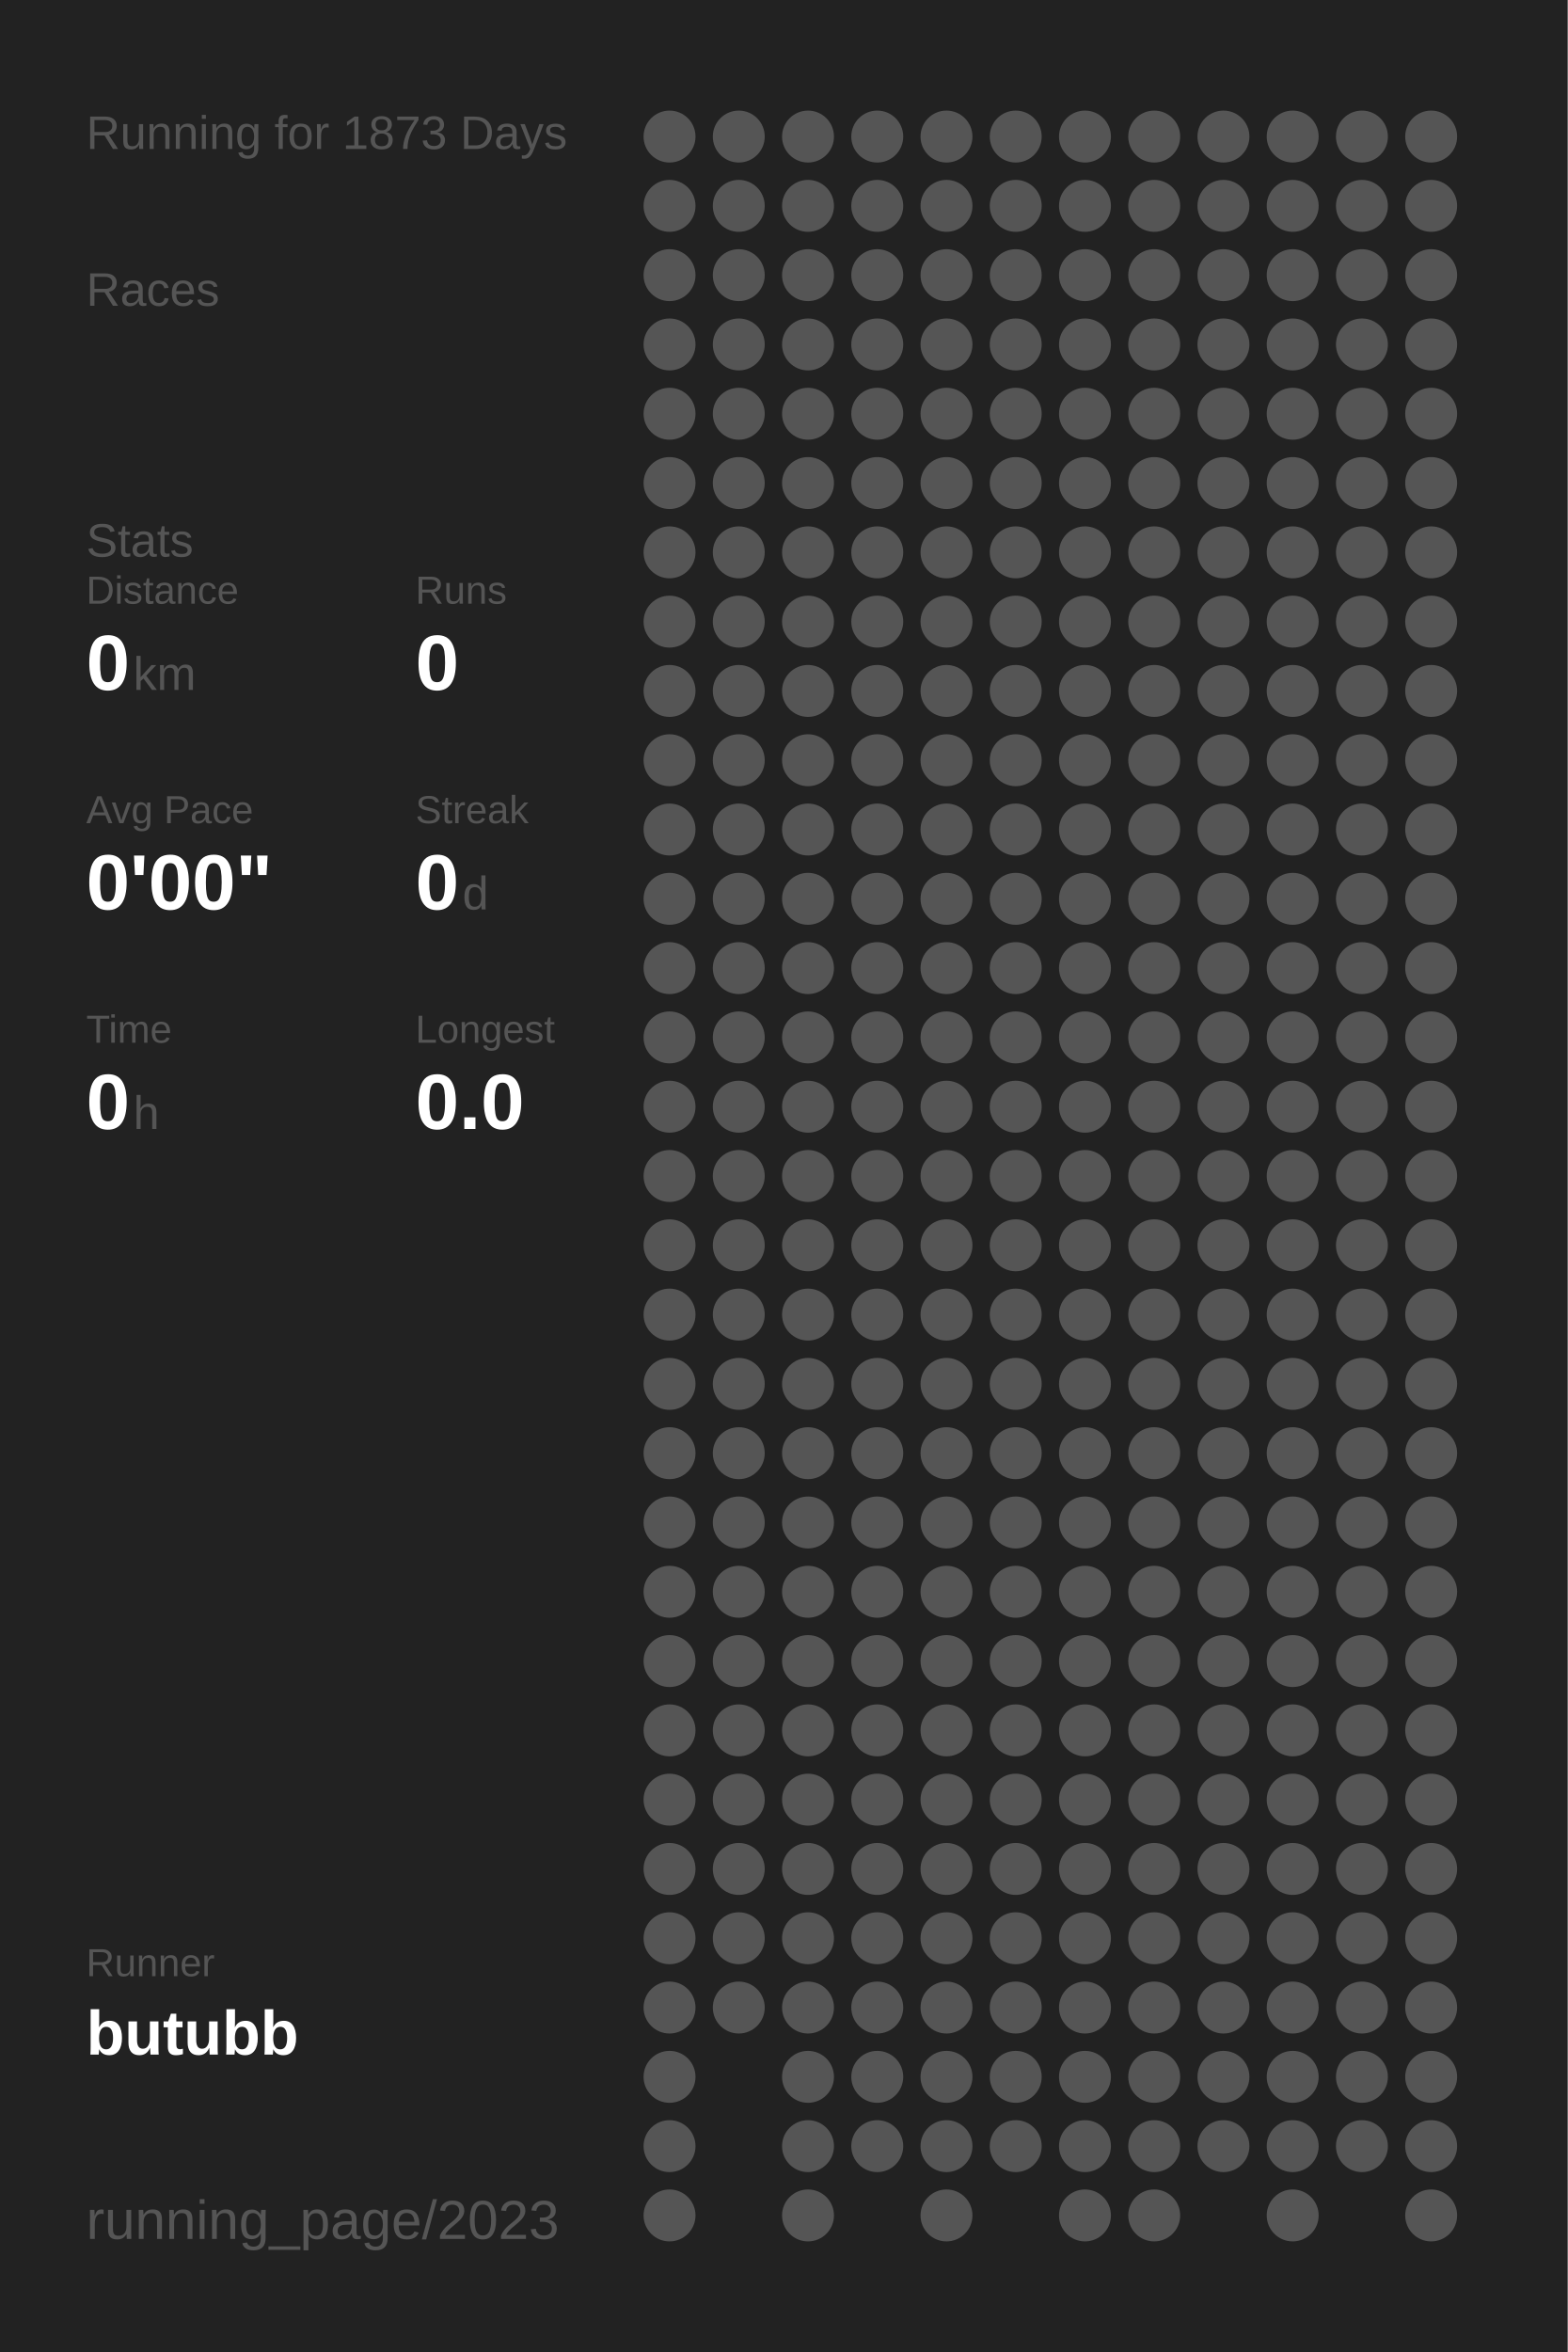
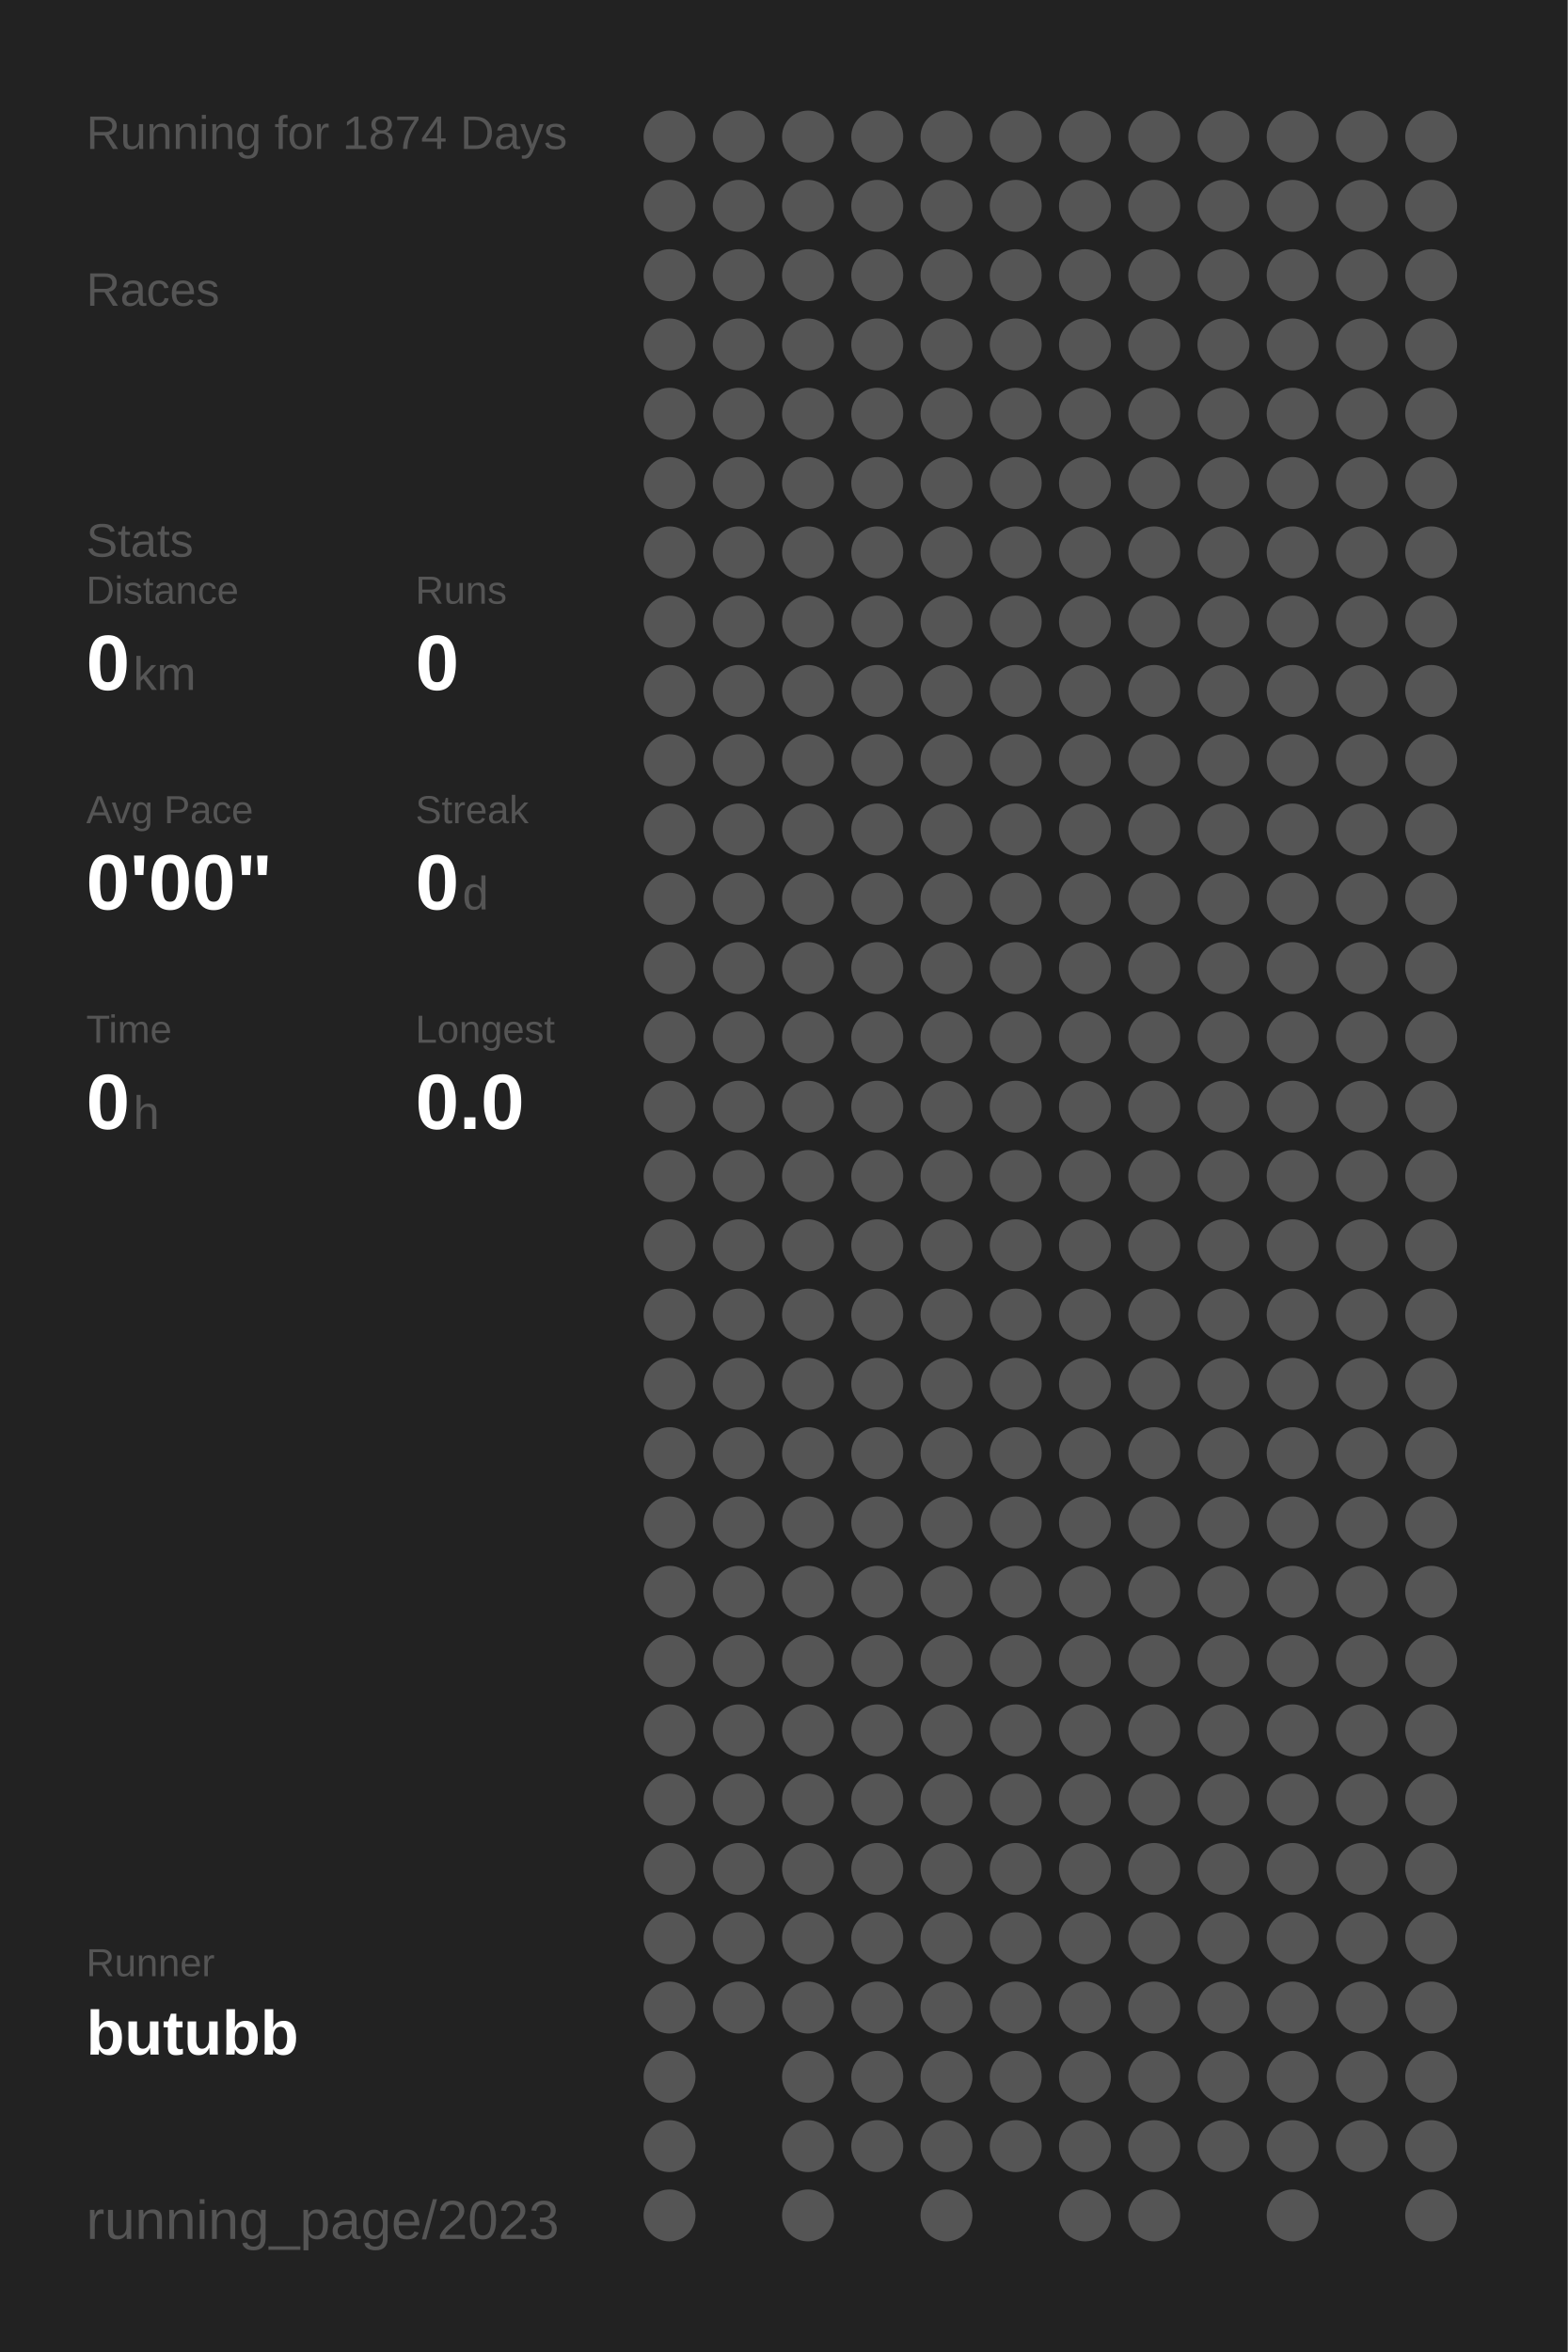
<svg xmlns="http://www.w3.org/2000/svg" baseProfile="full" height="300mm" version="1.1" viewBox="0,0,200,300" width="200mm">
  <defs />
  <rect fill="#222222" height="300" width="200" x="0" y="0" />
-   <text fill="#555555" style="font-size:6px; font-family:Arial;" x="11" y="19">Running for 1873 Days</text>
+   <text fill="#555555" style="font-size:6px; font-family:Arial;" x="11" y="19">Running for 1874 Days</text>
  <text fill="#555555" style="font-size:6px; font-family:Arial;" x="11" y="39">Races</text>
  <text fill="#555555" style="font-size:6px; font-family:Arial;" x="11" y="71">Stats</text>
  <text fill="#555555" style="font-size:5px; font-family:Arial;" x="11" y="77">Distance</text>
  <text fill="#FFFFFF" style="font-size:10px; font-family:Arial; font-weight:bold;" x="11" y="88">0</text>
  <text fill="#555555" style="font-size:6px; font-family:Arial;" x="17" y="88">km</text>
  <text fill="#555555" style="font-size:5px; font-family:Arial;" x="53" y="77">Runs</text>
  <text fill="#FFFFFF" style="font-size:10px; font-family:Arial; font-weight:bold;" x="53" y="88">0</text>
  <text fill="#555555" style="font-size:5px; font-family:Arial;" x="11" y="105">Avg Pace</text>
  <text fill="#FFFFFF" style="font-size:10px; font-family:Arial; font-weight:bold;" x="11" y="116">0'00"</text>
  <text fill="#555555" style="font-size:5px; font-family:Arial;" x="53" y="105">Streak</text>
  <text fill="#FFFFFF" style="font-size:10px; font-family:Arial; font-weight:bold;" x="53" y="116">0</text>
  <text fill="#555555" style="font-size:6px; font-family:Arial;" x="59" y="116">d</text>
  <text fill="#555555" style="font-size:5px; font-family:Arial;" x="11" y="133">Time</text>
  <text fill="#FFFFFF" style="font-size:10px; font-family:Arial; font-weight:bold;" x="11" y="144">0</text>
  <text fill="#555555" style="font-size:6px; font-family:Arial;" x="17" y="144">h</text>
  <text fill="#555555" style="font-size:5px; font-family:Arial;" x="53" y="133">Longest</text>
  <text fill="#FFFFFF" style="font-size:10px; font-family:Arial; font-weight:bold;" x="53" y="144">0.0</text>
  <text fill="#555555" style="font-size:5px; font-family:Arial;" x="11" y="252.065">Runner</text>
  <text fill="#FFFFFF" style="font-size:8px; font-family:Arial; font-weight:bold;" x="11" y="262.065">butubb</text>
  <text fill="#555555" style="font-size:7px; font-family:Arial;" x="11" y="285.581">running_page/2023</text>
  <circle cx="85.417" cy="17.419" fill="#555555" r="3.312" />
  <circle cx="85.417" cy="26.258" fill="#555555" r="3.312" />
  <circle cx="85.417" cy="35.097" fill="#555555" r="3.312" />
  <circle cx="85.417" cy="43.935" fill="#555555" r="3.312" />
  <circle cx="85.417" cy="52.774" fill="#555555" r="3.312" />
  <circle cx="85.417" cy="61.613" fill="#555555" r="3.312" />
  <circle cx="85.417" cy="70.452" fill="#555555" r="3.312" />
  <circle cx="85.417" cy="79.29" fill="#555555" r="3.312" />
  <circle cx="85.417" cy="88.129" fill="#555555" r="3.312" />
  <circle cx="85.417" cy="96.968" fill="#555555" r="3.312" />
  <circle cx="85.417" cy="105.806" fill="#555555" r="3.312" />
  <circle cx="85.417" cy="114.645" fill="#555555" r="3.312" />
  <circle cx="85.417" cy="123.484" fill="#555555" r="3.312" />
  <circle cx="85.417" cy="132.323" fill="#555555" r="3.312" />
  <circle cx="85.417" cy="141.161" fill="#555555" r="3.312" />
  <circle cx="85.417" cy="150" fill="#555555" r="3.312" />
  <circle cx="85.417" cy="158.839" fill="#555555" r="3.312" />
  <circle cx="85.417" cy="167.677" fill="#555555" r="3.312" />
  <circle cx="85.417" cy="176.516" fill="#555555" r="3.312" />
  <circle cx="85.417" cy="185.355" fill="#555555" r="3.312" />
  <circle cx="85.417" cy="194.194" fill="#555555" r="3.312" />
  <circle cx="85.417" cy="203.032" fill="#555555" r="3.312" />
  <circle cx="85.417" cy="211.871" fill="#555555" r="3.312" />
  <circle cx="85.417" cy="220.71" fill="#555555" r="3.312" />
  <circle cx="85.417" cy="229.548" fill="#555555" r="3.312" />
  <circle cx="85.417" cy="238.387" fill="#555555" r="3.312" />
  <circle cx="85.417" cy="247.226" fill="#555555" r="3.312" />
  <circle cx="85.417" cy="256.065" fill="#555555" r="3.312" />
  <circle cx="85.417" cy="264.903" fill="#555555" r="3.312" />
  <circle cx="85.417" cy="273.742" fill="#555555" r="3.312" />
  <circle cx="85.417" cy="282.581" fill="#555555" r="3.312" />
  <circle cx="94.25" cy="17.419" fill="#555555" r="3.312" />
  <circle cx="94.25" cy="26.258" fill="#555555" r="3.312" />
  <circle cx="94.25" cy="35.097" fill="#555555" r="3.312" />
  <circle cx="94.25" cy="43.935" fill="#555555" r="3.312" />
  <circle cx="94.25" cy="52.774" fill="#555555" r="3.312" />
  <circle cx="94.25" cy="61.613" fill="#555555" r="3.312" />
  <circle cx="94.25" cy="70.452" fill="#555555" r="3.312" />
  <circle cx="94.25" cy="79.29" fill="#555555" r="3.312" />
  <circle cx="94.25" cy="88.129" fill="#555555" r="3.312" />
  <circle cx="94.25" cy="96.968" fill="#555555" r="3.312" />
  <circle cx="94.25" cy="105.806" fill="#555555" r="3.312" />
  <circle cx="94.25" cy="114.645" fill="#555555" r="3.312" />
  <circle cx="94.25" cy="123.484" fill="#555555" r="3.312" />
  <circle cx="94.25" cy="132.323" fill="#555555" r="3.312" />
  <circle cx="94.25" cy="141.161" fill="#555555" r="3.312" />
  <circle cx="94.25" cy="150" fill="#555555" r="3.312" />
  <circle cx="94.25" cy="158.839" fill="#555555" r="3.312" />
  <circle cx="94.25" cy="167.677" fill="#555555" r="3.312" />
  <circle cx="94.25" cy="176.516" fill="#555555" r="3.312" />
  <circle cx="94.25" cy="185.355" fill="#555555" r="3.312" />
  <circle cx="94.25" cy="194.194" fill="#555555" r="3.312" />
  <circle cx="94.25" cy="203.032" fill="#555555" r="3.312" />
  <circle cx="94.25" cy="211.871" fill="#555555" r="3.312" />
  <circle cx="94.25" cy="220.71" fill="#555555" r="3.312" />
  <circle cx="94.25" cy="229.548" fill="#555555" r="3.312" />
  <circle cx="94.25" cy="238.387" fill="#555555" r="3.312" />
  <circle cx="94.25" cy="247.226" fill="#555555" r="3.312" />
  <circle cx="94.25" cy="256.065" fill="#555555" r="3.312" />
  <circle cx="103.083" cy="17.419" fill="#555555" r="3.312" />
  <circle cx="103.083" cy="26.258" fill="#555555" r="3.312" />
  <circle cx="103.083" cy="35.097" fill="#555555" r="3.312" />
  <circle cx="103.083" cy="43.935" fill="#555555" r="3.312" />
  <circle cx="103.083" cy="52.774" fill="#555555" r="3.312" />
  <circle cx="103.083" cy="61.613" fill="#555555" r="3.312" />
  <circle cx="103.083" cy="70.452" fill="#555555" r="3.312" />
  <circle cx="103.083" cy="79.29" fill="#555555" r="3.312" />
  <circle cx="103.083" cy="88.129" fill="#555555" r="3.312" />
  <circle cx="103.083" cy="96.968" fill="#555555" r="3.312" />
  <circle cx="103.083" cy="105.806" fill="#555555" r="3.312" />
  <circle cx="103.083" cy="114.645" fill="#555555" r="3.312" />
  <circle cx="103.083" cy="123.484" fill="#555555" r="3.312" />
  <circle cx="103.083" cy="132.323" fill="#555555" r="3.312" />
  <circle cx="103.083" cy="141.161" fill="#555555" r="3.312" />
  <circle cx="103.083" cy="150" fill="#555555" r="3.312" />
  <circle cx="103.083" cy="158.839" fill="#555555" r="3.312" />
  <circle cx="103.083" cy="167.677" fill="#555555" r="3.312" />
  <circle cx="103.083" cy="176.516" fill="#555555" r="3.312" />
  <circle cx="103.083" cy="185.355" fill="#555555" r="3.312" />
  <circle cx="103.083" cy="194.194" fill="#555555" r="3.312" />
  <circle cx="103.083" cy="203.032" fill="#555555" r="3.312" />
  <circle cx="103.083" cy="211.871" fill="#555555" r="3.312" />
  <circle cx="103.083" cy="220.71" fill="#555555" r="3.312" />
  <circle cx="103.083" cy="229.548" fill="#555555" r="3.312" />
  <circle cx="103.083" cy="238.387" fill="#555555" r="3.312" />
  <circle cx="103.083" cy="247.226" fill="#555555" r="3.312" />
  <circle cx="103.083" cy="256.065" fill="#555555" r="3.312" />
  <circle cx="103.083" cy="264.903" fill="#555555" r="3.312" />
  <circle cx="103.083" cy="273.742" fill="#555555" r="3.312" />
  <circle cx="103.083" cy="282.581" fill="#555555" r="3.312" />
  <circle cx="111.917" cy="17.419" fill="#555555" r="3.312" />
  <circle cx="111.917" cy="26.258" fill="#555555" r="3.312" />
  <circle cx="111.917" cy="35.097" fill="#555555" r="3.312" />
  <circle cx="111.917" cy="43.935" fill="#555555" r="3.312" />
  <circle cx="111.917" cy="52.774" fill="#555555" r="3.312" />
  <circle cx="111.917" cy="61.613" fill="#555555" r="3.312" />
  <circle cx="111.917" cy="70.452" fill="#555555" r="3.312" />
  <circle cx="111.917" cy="79.29" fill="#555555" r="3.312" />
  <circle cx="111.917" cy="88.129" fill="#555555" r="3.312" />
  <circle cx="111.917" cy="96.968" fill="#555555" r="3.312" />
  <circle cx="111.917" cy="105.806" fill="#555555" r="3.312" />
  <circle cx="111.917" cy="114.645" fill="#555555" r="3.312" />
  <circle cx="111.917" cy="123.484" fill="#555555" r="3.312" />
  <circle cx="111.917" cy="132.323" fill="#555555" r="3.312" />
  <circle cx="111.917" cy="141.161" fill="#555555" r="3.312" />
  <circle cx="111.917" cy="150" fill="#555555" r="3.312" />
  <circle cx="111.917" cy="158.839" fill="#555555" r="3.312" />
  <circle cx="111.917" cy="167.677" fill="#555555" r="3.312" />
  <circle cx="111.917" cy="176.516" fill="#555555" r="3.312" />
  <circle cx="111.917" cy="185.355" fill="#555555" r="3.312" />
  <circle cx="111.917" cy="194.194" fill="#555555" r="3.312" />
  <circle cx="111.917" cy="203.032" fill="#555555" r="3.312" />
  <circle cx="111.917" cy="211.871" fill="#555555" r="3.312" />
  <circle cx="111.917" cy="220.71" fill="#555555" r="3.312" />
  <circle cx="111.917" cy="229.548" fill="#555555" r="3.312" />
  <circle cx="111.917" cy="238.387" fill="#555555" r="3.312" />
  <circle cx="111.917" cy="247.226" fill="#555555" r="3.312" />
  <circle cx="111.917" cy="256.065" fill="#555555" r="3.312" />
  <circle cx="111.917" cy="264.903" fill="#555555" r="3.312" />
  <circle cx="111.917" cy="273.742" fill="#555555" r="3.312" />
  <circle cx="120.75" cy="17.419" fill="#555555" r="3.312" />
  <circle cx="120.75" cy="26.258" fill="#555555" r="3.312" />
  <circle cx="120.75" cy="35.097" fill="#555555" r="3.312" />
  <circle cx="120.75" cy="43.935" fill="#555555" r="3.312" />
  <circle cx="120.75" cy="52.774" fill="#555555" r="3.312" />
  <circle cx="120.75" cy="61.613" fill="#555555" r="3.312" />
  <circle cx="120.75" cy="70.452" fill="#555555" r="3.312" />
  <circle cx="120.75" cy="79.29" fill="#555555" r="3.312" />
  <circle cx="120.75" cy="88.129" fill="#555555" r="3.312" />
  <circle cx="120.75" cy="96.968" fill="#555555" r="3.312" />
  <circle cx="120.75" cy="105.806" fill="#555555" r="3.312" />
  <circle cx="120.75" cy="114.645" fill="#555555" r="3.312" />
  <circle cx="120.75" cy="123.484" fill="#555555" r="3.312" />
  <circle cx="120.75" cy="132.323" fill="#555555" r="3.312" />
  <circle cx="120.75" cy="141.161" fill="#555555" r="3.312" />
  <circle cx="120.75" cy="150" fill="#555555" r="3.312" />
  <circle cx="120.75" cy="158.839" fill="#555555" r="3.312" />
  <circle cx="120.75" cy="167.677" fill="#555555" r="3.312" />
  <circle cx="120.75" cy="176.516" fill="#555555" r="3.312" />
  <circle cx="120.75" cy="185.355" fill="#555555" r="3.312" />
  <circle cx="120.75" cy="194.194" fill="#555555" r="3.312" />
  <circle cx="120.75" cy="203.032" fill="#555555" r="3.312" />
  <circle cx="120.75" cy="211.871" fill="#555555" r="3.312" />
  <circle cx="120.75" cy="220.71" fill="#555555" r="3.312" />
  <circle cx="120.75" cy="229.548" fill="#555555" r="3.312" />
  <circle cx="120.75" cy="238.387" fill="#555555" r="3.312" />
  <circle cx="120.75" cy="247.226" fill="#555555" r="3.312" />
  <circle cx="120.75" cy="256.065" fill="#555555" r="3.312" />
  <circle cx="120.75" cy="264.903" fill="#555555" r="3.312" />
  <circle cx="120.75" cy="273.742" fill="#555555" r="3.312" />
  <circle cx="120.75" cy="282.581" fill="#555555" r="3.312" />
  <circle cx="129.583" cy="17.419" fill="#555555" r="3.312" />
  <circle cx="129.583" cy="26.258" fill="#555555" r="3.312" />
  <circle cx="129.583" cy="35.097" fill="#555555" r="3.312" />
  <circle cx="129.583" cy="43.935" fill="#555555" r="3.312" />
  <circle cx="129.583" cy="52.774" fill="#555555" r="3.312" />
  <circle cx="129.583" cy="61.613" fill="#555555" r="3.312" />
  <circle cx="129.583" cy="70.452" fill="#555555" r="3.312" />
  <circle cx="129.583" cy="79.29" fill="#555555" r="3.312" />
  <circle cx="129.583" cy="88.129" fill="#555555" r="3.312" />
  <circle cx="129.583" cy="96.968" fill="#555555" r="3.312" />
  <circle cx="129.583" cy="105.806" fill="#555555" r="3.312" />
  <circle cx="129.583" cy="114.645" fill="#555555" r="3.312" />
  <circle cx="129.583" cy="123.484" fill="#555555" r="3.312" />
  <circle cx="129.583" cy="132.323" fill="#555555" r="3.312" />
  <circle cx="129.583" cy="141.161" fill="#555555" r="3.312" />
  <circle cx="129.583" cy="150" fill="#555555" r="3.312" />
  <circle cx="129.583" cy="158.839" fill="#555555" r="3.312" />
  <circle cx="129.583" cy="167.677" fill="#555555" r="3.312" />
  <circle cx="129.583" cy="176.516" fill="#555555" r="3.312" />
  <circle cx="129.583" cy="185.355" fill="#555555" r="3.312" />
  <circle cx="129.583" cy="194.194" fill="#555555" r="3.312" />
  <circle cx="129.583" cy="203.032" fill="#555555" r="3.312" />
  <circle cx="129.583" cy="211.871" fill="#555555" r="3.312" />
  <circle cx="129.583" cy="220.71" fill="#555555" r="3.312" />
  <circle cx="129.583" cy="229.548" fill="#555555" r="3.312" />
  <circle cx="129.583" cy="238.387" fill="#555555" r="3.312" />
  <circle cx="129.583" cy="247.226" fill="#555555" r="3.312" />
  <circle cx="129.583" cy="256.065" fill="#555555" r="3.312" />
  <circle cx="129.583" cy="264.903" fill="#555555" r="3.312" />
  <circle cx="129.583" cy="273.742" fill="#555555" r="3.312" />
  <circle cx="138.417" cy="17.419" fill="#555555" r="3.312" />
  <circle cx="138.417" cy="26.258" fill="#555555" r="3.312" />
  <circle cx="138.417" cy="35.097" fill="#555555" r="3.312" />
  <circle cx="138.417" cy="43.935" fill="#555555" r="3.312" />
  <circle cx="138.417" cy="52.774" fill="#555555" r="3.312" />
  <circle cx="138.417" cy="61.613" fill="#555555" r="3.312" />
  <circle cx="138.417" cy="70.452" fill="#555555" r="3.312" />
  <circle cx="138.417" cy="79.29" fill="#555555" r="3.312" />
  <circle cx="138.417" cy="88.129" fill="#555555" r="3.312" />
  <circle cx="138.417" cy="96.968" fill="#555555" r="3.312" />
  <circle cx="138.417" cy="105.806" fill="#555555" r="3.312" />
  <circle cx="138.417" cy="114.645" fill="#555555" r="3.312" />
  <circle cx="138.417" cy="123.484" fill="#555555" r="3.312" />
  <circle cx="138.417" cy="132.323" fill="#555555" r="3.312" />
  <circle cx="138.417" cy="141.161" fill="#555555" r="3.312" />
  <circle cx="138.417" cy="150" fill="#555555" r="3.312" />
  <circle cx="138.417" cy="158.839" fill="#555555" r="3.312" />
  <circle cx="138.417" cy="167.677" fill="#555555" r="3.312" />
  <circle cx="138.417" cy="176.516" fill="#555555" r="3.312" />
  <circle cx="138.417" cy="185.355" fill="#555555" r="3.312" />
  <circle cx="138.417" cy="194.194" fill="#555555" r="3.312" />
  <circle cx="138.417" cy="203.032" fill="#555555" r="3.312" />
  <circle cx="138.417" cy="211.871" fill="#555555" r="3.312" />
  <circle cx="138.417" cy="220.71" fill="#555555" r="3.312" />
  <circle cx="138.417" cy="229.548" fill="#555555" r="3.312" />
  <circle cx="138.417" cy="238.387" fill="#555555" r="3.312" />
  <circle cx="138.417" cy="247.226" fill="#555555" r="3.312" />
  <circle cx="138.417" cy="256.065" fill="#555555" r="3.312" />
  <circle cx="138.417" cy="264.903" fill="#555555" r="3.312" />
  <circle cx="138.417" cy="273.742" fill="#555555" r="3.312" />
  <circle cx="138.417" cy="282.581" fill="#555555" r="3.312" />
  <circle cx="147.25" cy="17.419" fill="#555555" r="3.312" />
  <circle cx="147.25" cy="26.258" fill="#555555" r="3.312" />
  <circle cx="147.25" cy="35.097" fill="#555555" r="3.312" />
  <circle cx="147.25" cy="43.935" fill="#555555" r="3.312" />
  <circle cx="147.25" cy="52.774" fill="#555555" r="3.312" />
  <circle cx="147.25" cy="61.613" fill="#555555" r="3.312" />
  <circle cx="147.25" cy="70.452" fill="#555555" r="3.312" />
  <circle cx="147.25" cy="79.29" fill="#555555" r="3.312" />
  <circle cx="147.25" cy="88.129" fill="#555555" r="3.312" />
  <circle cx="147.25" cy="96.968" fill="#555555" r="3.312" />
  <circle cx="147.25" cy="105.806" fill="#555555" r="3.312" />
  <circle cx="147.25" cy="114.645" fill="#555555" r="3.312" />
  <circle cx="147.25" cy="123.484" fill="#555555" r="3.312" />
  <circle cx="147.25" cy="132.323" fill="#555555" r="3.312" />
  <circle cx="147.25" cy="141.161" fill="#555555" r="3.312" />
  <circle cx="147.25" cy="150" fill="#555555" r="3.312" />
  <circle cx="147.25" cy="158.839" fill="#555555" r="3.312" />
  <circle cx="147.25" cy="167.677" fill="#555555" r="3.312" />
  <circle cx="147.25" cy="176.516" fill="#555555" r="3.312" />
  <circle cx="147.25" cy="185.355" fill="#555555" r="3.312" />
  <circle cx="147.25" cy="194.194" fill="#555555" r="3.312" />
  <circle cx="147.25" cy="203.032" fill="#555555" r="3.312" />
  <circle cx="147.25" cy="211.871" fill="#555555" r="3.312" />
  <circle cx="147.25" cy="220.71" fill="#555555" r="3.312" />
  <circle cx="147.25" cy="229.548" fill="#555555" r="3.312" />
  <circle cx="147.25" cy="238.387" fill="#555555" r="3.312" />
  <circle cx="147.25" cy="247.226" fill="#555555" r="3.312" />
  <circle cx="147.25" cy="256.065" fill="#555555" r="3.312" />
  <circle cx="147.25" cy="264.903" fill="#555555" r="3.312" />
  <circle cx="147.25" cy="273.742" fill="#555555" r="3.312" />
  <circle cx="147.25" cy="282.581" fill="#555555" r="3.312" />
  <circle cx="156.083" cy="17.419" fill="#555555" r="3.312" />
  <circle cx="156.083" cy="26.258" fill="#555555" r="3.312" />
  <circle cx="156.083" cy="35.097" fill="#555555" r="3.312" />
  <circle cx="156.083" cy="43.935" fill="#555555" r="3.312" />
  <circle cx="156.083" cy="52.774" fill="#555555" r="3.312" />
  <circle cx="156.083" cy="61.613" fill="#555555" r="3.312" />
  <circle cx="156.083" cy="70.452" fill="#555555" r="3.312" />
  <circle cx="156.083" cy="79.29" fill="#555555" r="3.312" />
  <circle cx="156.083" cy="88.129" fill="#555555" r="3.312" />
  <circle cx="156.083" cy="96.968" fill="#555555" r="3.312" />
  <circle cx="156.083" cy="105.806" fill="#555555" r="3.312" />
  <circle cx="156.083" cy="114.645" fill="#555555" r="3.312" />
  <circle cx="156.083" cy="123.484" fill="#555555" r="3.312" />
  <circle cx="156.083" cy="132.323" fill="#555555" r="3.312" />
  <circle cx="156.083" cy="141.161" fill="#555555" r="3.312" />
  <circle cx="156.083" cy="150" fill="#555555" r="3.312" />
  <circle cx="156.083" cy="158.839" fill="#555555" r="3.312" />
  <circle cx="156.083" cy="167.677" fill="#555555" r="3.312" />
  <circle cx="156.083" cy="176.516" fill="#555555" r="3.312" />
  <circle cx="156.083" cy="185.355" fill="#555555" r="3.312" />
  <circle cx="156.083" cy="194.194" fill="#555555" r="3.312" />
  <circle cx="156.083" cy="203.032" fill="#555555" r="3.312" />
  <circle cx="156.083" cy="211.871" fill="#555555" r="3.312" />
  <circle cx="156.083" cy="220.71" fill="#555555" r="3.312" />
  <circle cx="156.083" cy="229.548" fill="#555555" r="3.312" />
  <circle cx="156.083" cy="238.387" fill="#555555" r="3.312" />
  <circle cx="156.083" cy="247.226" fill="#555555" r="3.312" />
  <circle cx="156.083" cy="256.065" fill="#555555" r="3.312" />
  <circle cx="156.083" cy="264.903" fill="#555555" r="3.312" />
  <circle cx="156.083" cy="273.742" fill="#555555" r="3.312" />
  <circle cx="164.917" cy="17.419" fill="#555555" r="3.312" />
  <circle cx="164.917" cy="26.258" fill="#555555" r="3.312" />
  <circle cx="164.917" cy="35.097" fill="#555555" r="3.312" />
  <circle cx="164.917" cy="43.935" fill="#555555" r="3.312" />
  <circle cx="164.917" cy="52.774" fill="#555555" r="3.312" />
  <circle cx="164.917" cy="61.613" fill="#555555" r="3.312" />
  <circle cx="164.917" cy="70.452" fill="#555555" r="3.312" />
  <circle cx="164.917" cy="79.29" fill="#555555" r="3.312" />
  <circle cx="164.917" cy="88.129" fill="#555555" r="3.312" />
  <circle cx="164.917" cy="96.968" fill="#555555" r="3.312" />
  <circle cx="164.917" cy="105.806" fill="#555555" r="3.312" />
  <circle cx="164.917" cy="114.645" fill="#555555" r="3.312" />
  <circle cx="164.917" cy="123.484" fill="#555555" r="3.312" />
  <circle cx="164.917" cy="132.323" fill="#555555" r="3.312" />
  <circle cx="164.917" cy="141.161" fill="#555555" r="3.312" />
  <circle cx="164.917" cy="150" fill="#555555" r="3.312" />
  <circle cx="164.917" cy="158.839" fill="#555555" r="3.312" />
  <circle cx="164.917" cy="167.677" fill="#555555" r="3.312" />
  <circle cx="164.917" cy="176.516" fill="#555555" r="3.312" />
  <circle cx="164.917" cy="185.355" fill="#555555" r="3.312" />
  <circle cx="164.917" cy="194.194" fill="#555555" r="3.312" />
  <circle cx="164.917" cy="203.032" fill="#555555" r="3.312" />
  <circle cx="164.917" cy="211.871" fill="#555555" r="3.312" />
  <circle cx="164.917" cy="220.71" fill="#555555" r="3.312" />
  <circle cx="164.917" cy="229.548" fill="#555555" r="3.312" />
  <circle cx="164.917" cy="238.387" fill="#555555" r="3.312" />
  <circle cx="164.917" cy="247.226" fill="#555555" r="3.312" />
  <circle cx="164.917" cy="256.065" fill="#555555" r="3.312" />
  <circle cx="164.917" cy="264.903" fill="#555555" r="3.312" />
  <circle cx="164.917" cy="273.742" fill="#555555" r="3.312" />
  <circle cx="164.917" cy="282.581" fill="#555555" r="3.312" />
  <circle cx="173.75" cy="17.419" fill="#555555" r="3.312" />
  <circle cx="173.75" cy="26.258" fill="#555555" r="3.312" />
  <circle cx="173.75" cy="35.097" fill="#555555" r="3.312" />
  <circle cx="173.75" cy="43.935" fill="#555555" r="3.312" />
  <circle cx="173.75" cy="52.774" fill="#555555" r="3.312" />
  <circle cx="173.75" cy="61.613" fill="#555555" r="3.312" />
  <circle cx="173.75" cy="70.452" fill="#555555" r="3.312" />
  <circle cx="173.75" cy="79.29" fill="#555555" r="3.312" />
  <circle cx="173.75" cy="88.129" fill="#555555" r="3.312" />
  <circle cx="173.75" cy="96.968" fill="#555555" r="3.312" />
  <circle cx="173.75" cy="105.806" fill="#555555" r="3.312" />
  <circle cx="173.75" cy="114.645" fill="#555555" r="3.312" />
  <circle cx="173.75" cy="123.484" fill="#555555" r="3.312" />
  <circle cx="173.75" cy="132.323" fill="#555555" r="3.312" />
  <circle cx="173.75" cy="141.161" fill="#555555" r="3.312" />
  <circle cx="173.75" cy="150" fill="#555555" r="3.312" />
  <circle cx="173.75" cy="158.839" fill="#555555" r="3.312" />
  <circle cx="173.75" cy="167.677" fill="#555555" r="3.312" />
  <circle cx="173.75" cy="176.516" fill="#555555" r="3.312" />
  <circle cx="173.75" cy="185.355" fill="#555555" r="3.312" />
  <circle cx="173.75" cy="194.194" fill="#555555" r="3.312" />
  <circle cx="173.75" cy="203.032" fill="#555555" r="3.312" />
  <circle cx="173.75" cy="211.871" fill="#555555" r="3.312" />
  <circle cx="173.75" cy="220.71" fill="#555555" r="3.312" />
  <circle cx="173.75" cy="229.548" fill="#555555" r="3.312" />
  <circle cx="173.75" cy="238.387" fill="#555555" r="3.312" />
  <circle cx="173.75" cy="247.226" fill="#555555" r="3.312" />
  <circle cx="173.75" cy="256.065" fill="#555555" r="3.312" />
  <circle cx="173.75" cy="264.903" fill="#555555" r="3.312" />
  <circle cx="173.75" cy="273.742" fill="#555555" r="3.312" />
  <circle cx="182.583" cy="17.419" fill="#555555" r="3.312" />
  <circle cx="182.583" cy="26.258" fill="#555555" r="3.312" />
  <circle cx="182.583" cy="35.097" fill="#555555" r="3.312" />
  <circle cx="182.583" cy="43.935" fill="#555555" r="3.312" />
  <circle cx="182.583" cy="52.774" fill="#555555" r="3.312" />
  <circle cx="182.583" cy="61.613" fill="#555555" r="3.312" />
  <circle cx="182.583" cy="70.452" fill="#555555" r="3.312" />
  <circle cx="182.583" cy="79.29" fill="#555555" r="3.312" />
  <circle cx="182.583" cy="88.129" fill="#555555" r="3.312" />
  <circle cx="182.583" cy="96.968" fill="#555555" r="3.312" />
  <circle cx="182.583" cy="105.806" fill="#555555" r="3.312" />
  <circle cx="182.583" cy="114.645" fill="#555555" r="3.312" />
  <circle cx="182.583" cy="123.484" fill="#555555" r="3.312" />
  <circle cx="182.583" cy="132.323" fill="#555555" r="3.312" />
  <circle cx="182.583" cy="141.161" fill="#555555" r="3.312" />
  <circle cx="182.583" cy="150" fill="#555555" r="3.312" />
  <circle cx="182.583" cy="158.839" fill="#555555" r="3.312" />
  <circle cx="182.583" cy="167.677" fill="#555555" r="3.312" />
  <circle cx="182.583" cy="176.516" fill="#555555" r="3.312" />
  <circle cx="182.583" cy="185.355" fill="#555555" r="3.312" />
  <circle cx="182.583" cy="194.194" fill="#555555" r="3.312" />
  <circle cx="182.583" cy="203.032" fill="#555555" r="3.312" />
  <circle cx="182.583" cy="211.871" fill="#555555" r="3.312" />
  <circle cx="182.583" cy="220.71" fill="#555555" r="3.312" />
  <circle cx="182.583" cy="229.548" fill="#555555" r="3.312" />
  <circle cx="182.583" cy="238.387" fill="#555555" r="3.312" />
  <circle cx="182.583" cy="247.226" fill="#555555" r="3.312" />
  <circle cx="182.583" cy="256.065" fill="#555555" r="3.312" />
  <circle cx="182.583" cy="264.903" fill="#555555" r="3.312" />
  <circle cx="182.583" cy="273.742" fill="#555555" r="3.312" />
  <circle cx="182.583" cy="282.581" fill="#555555" r="3.312" />
</svg>
